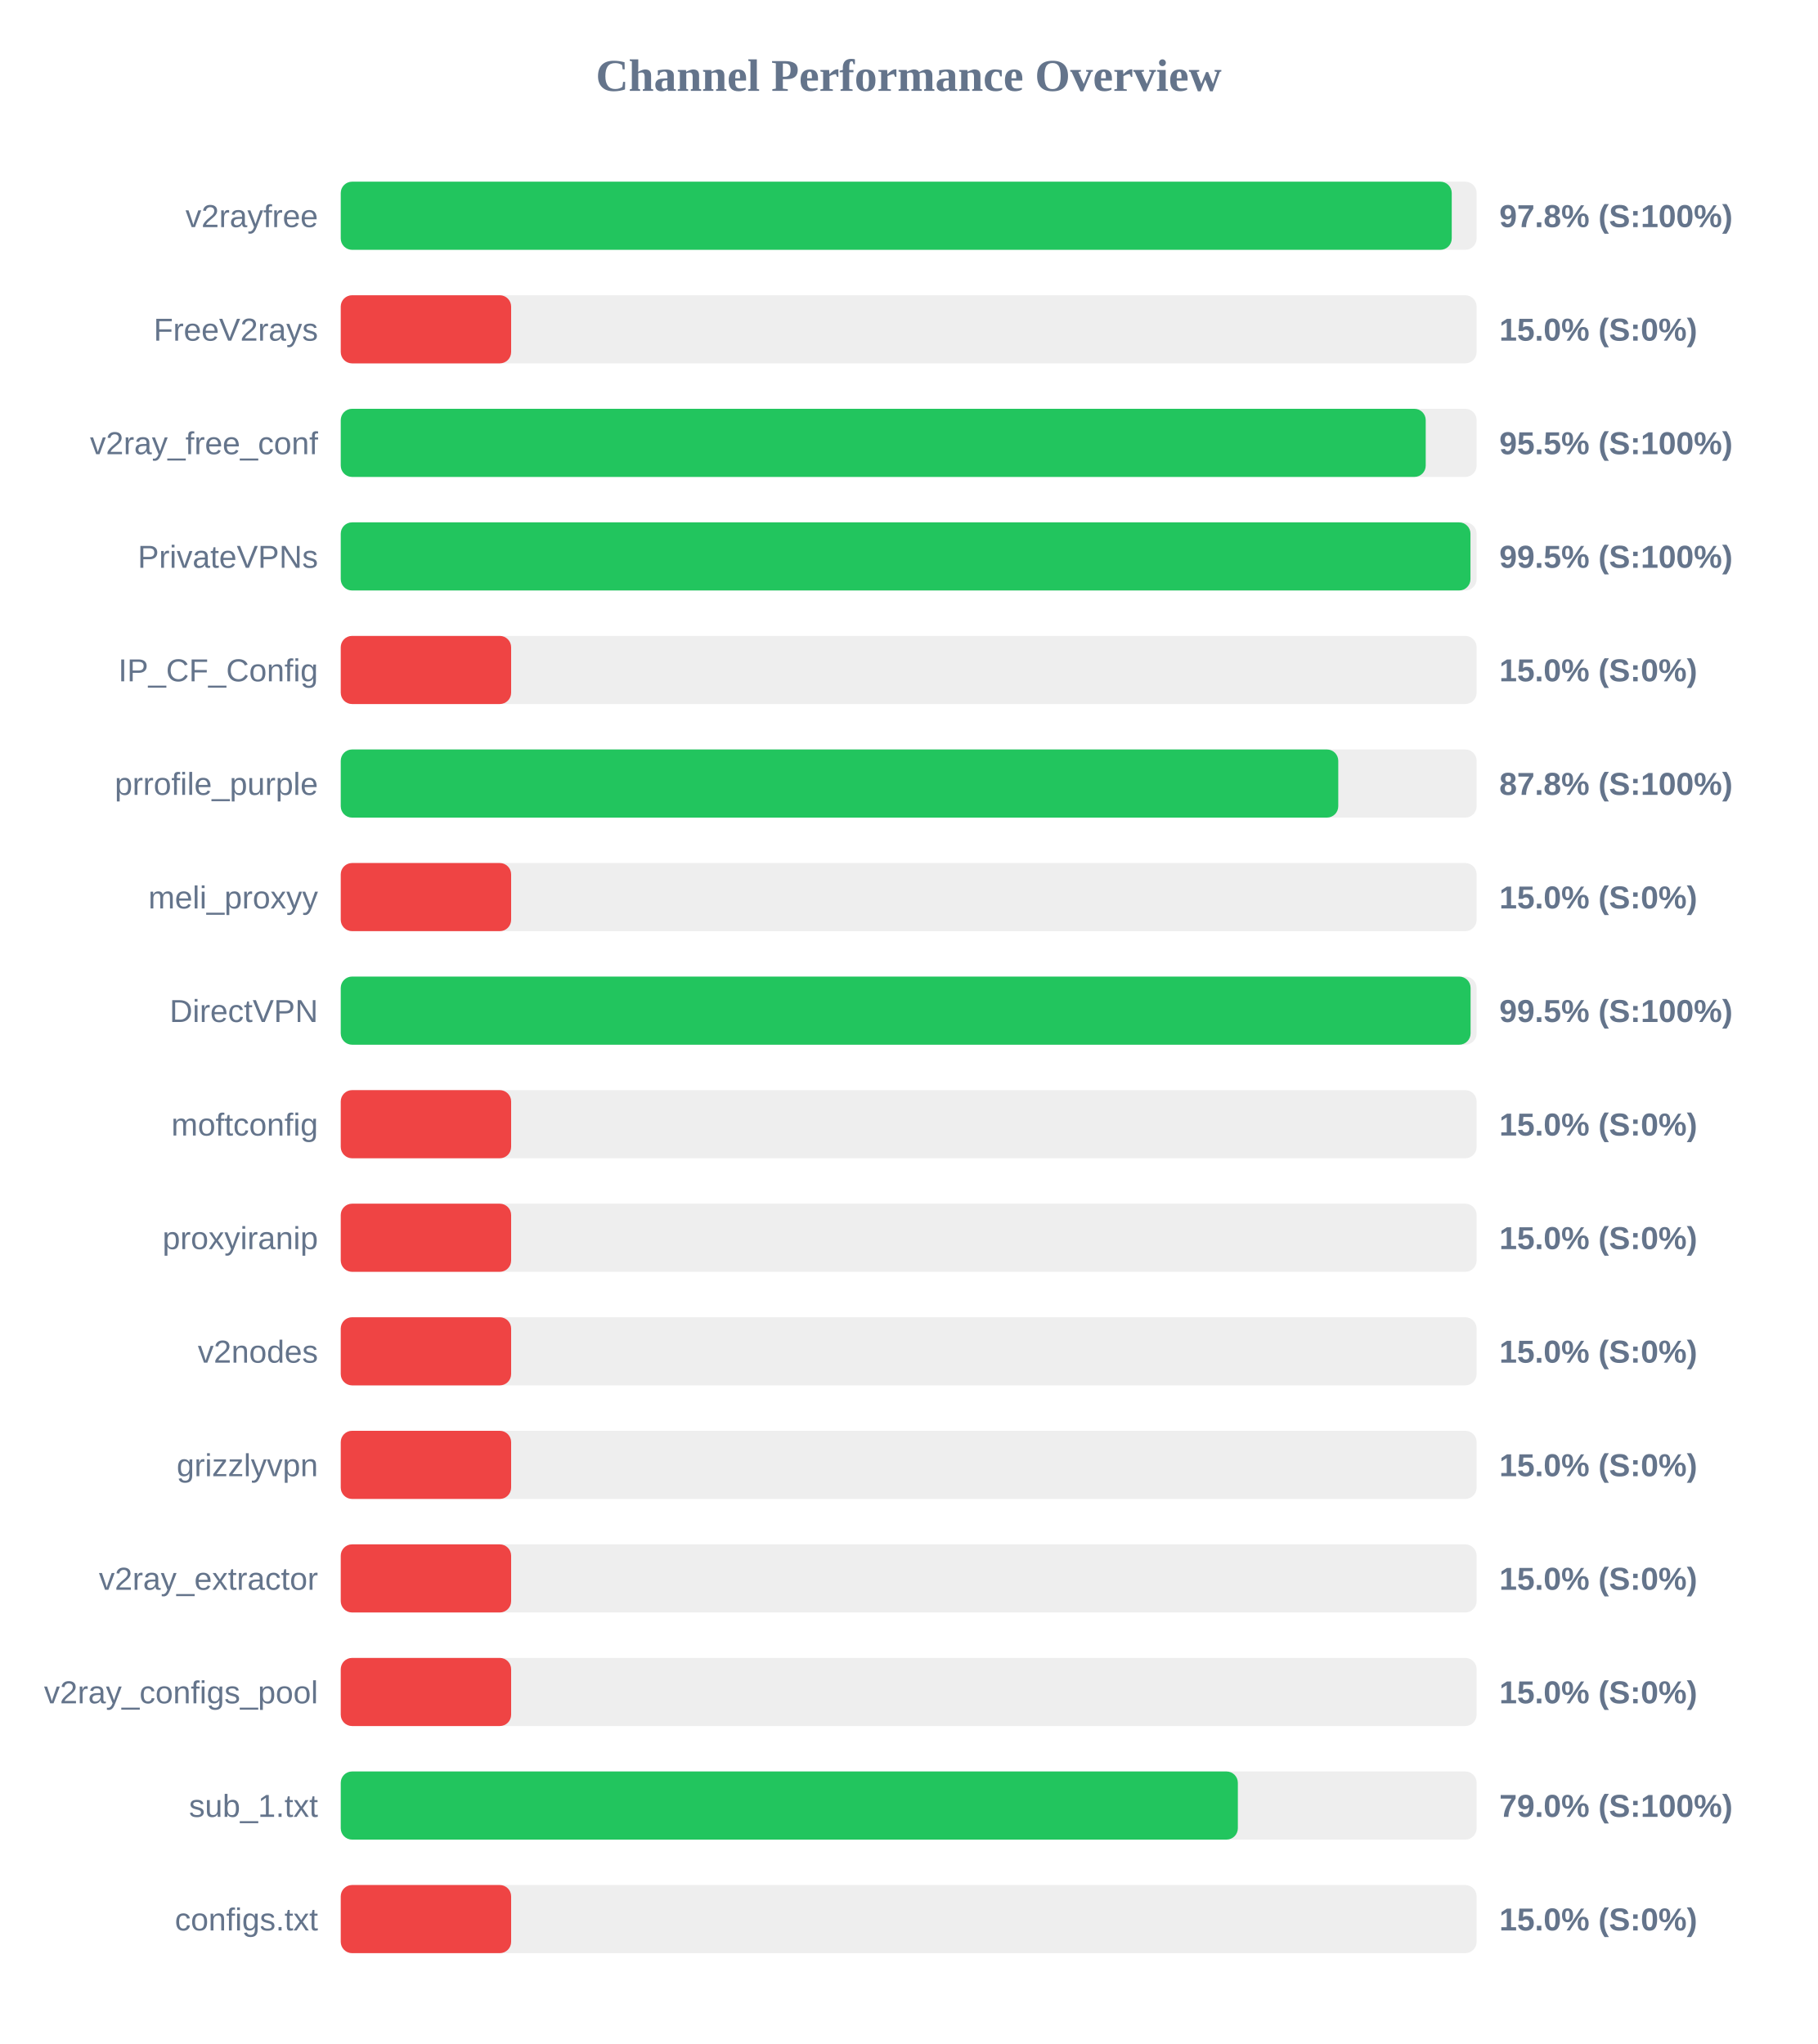
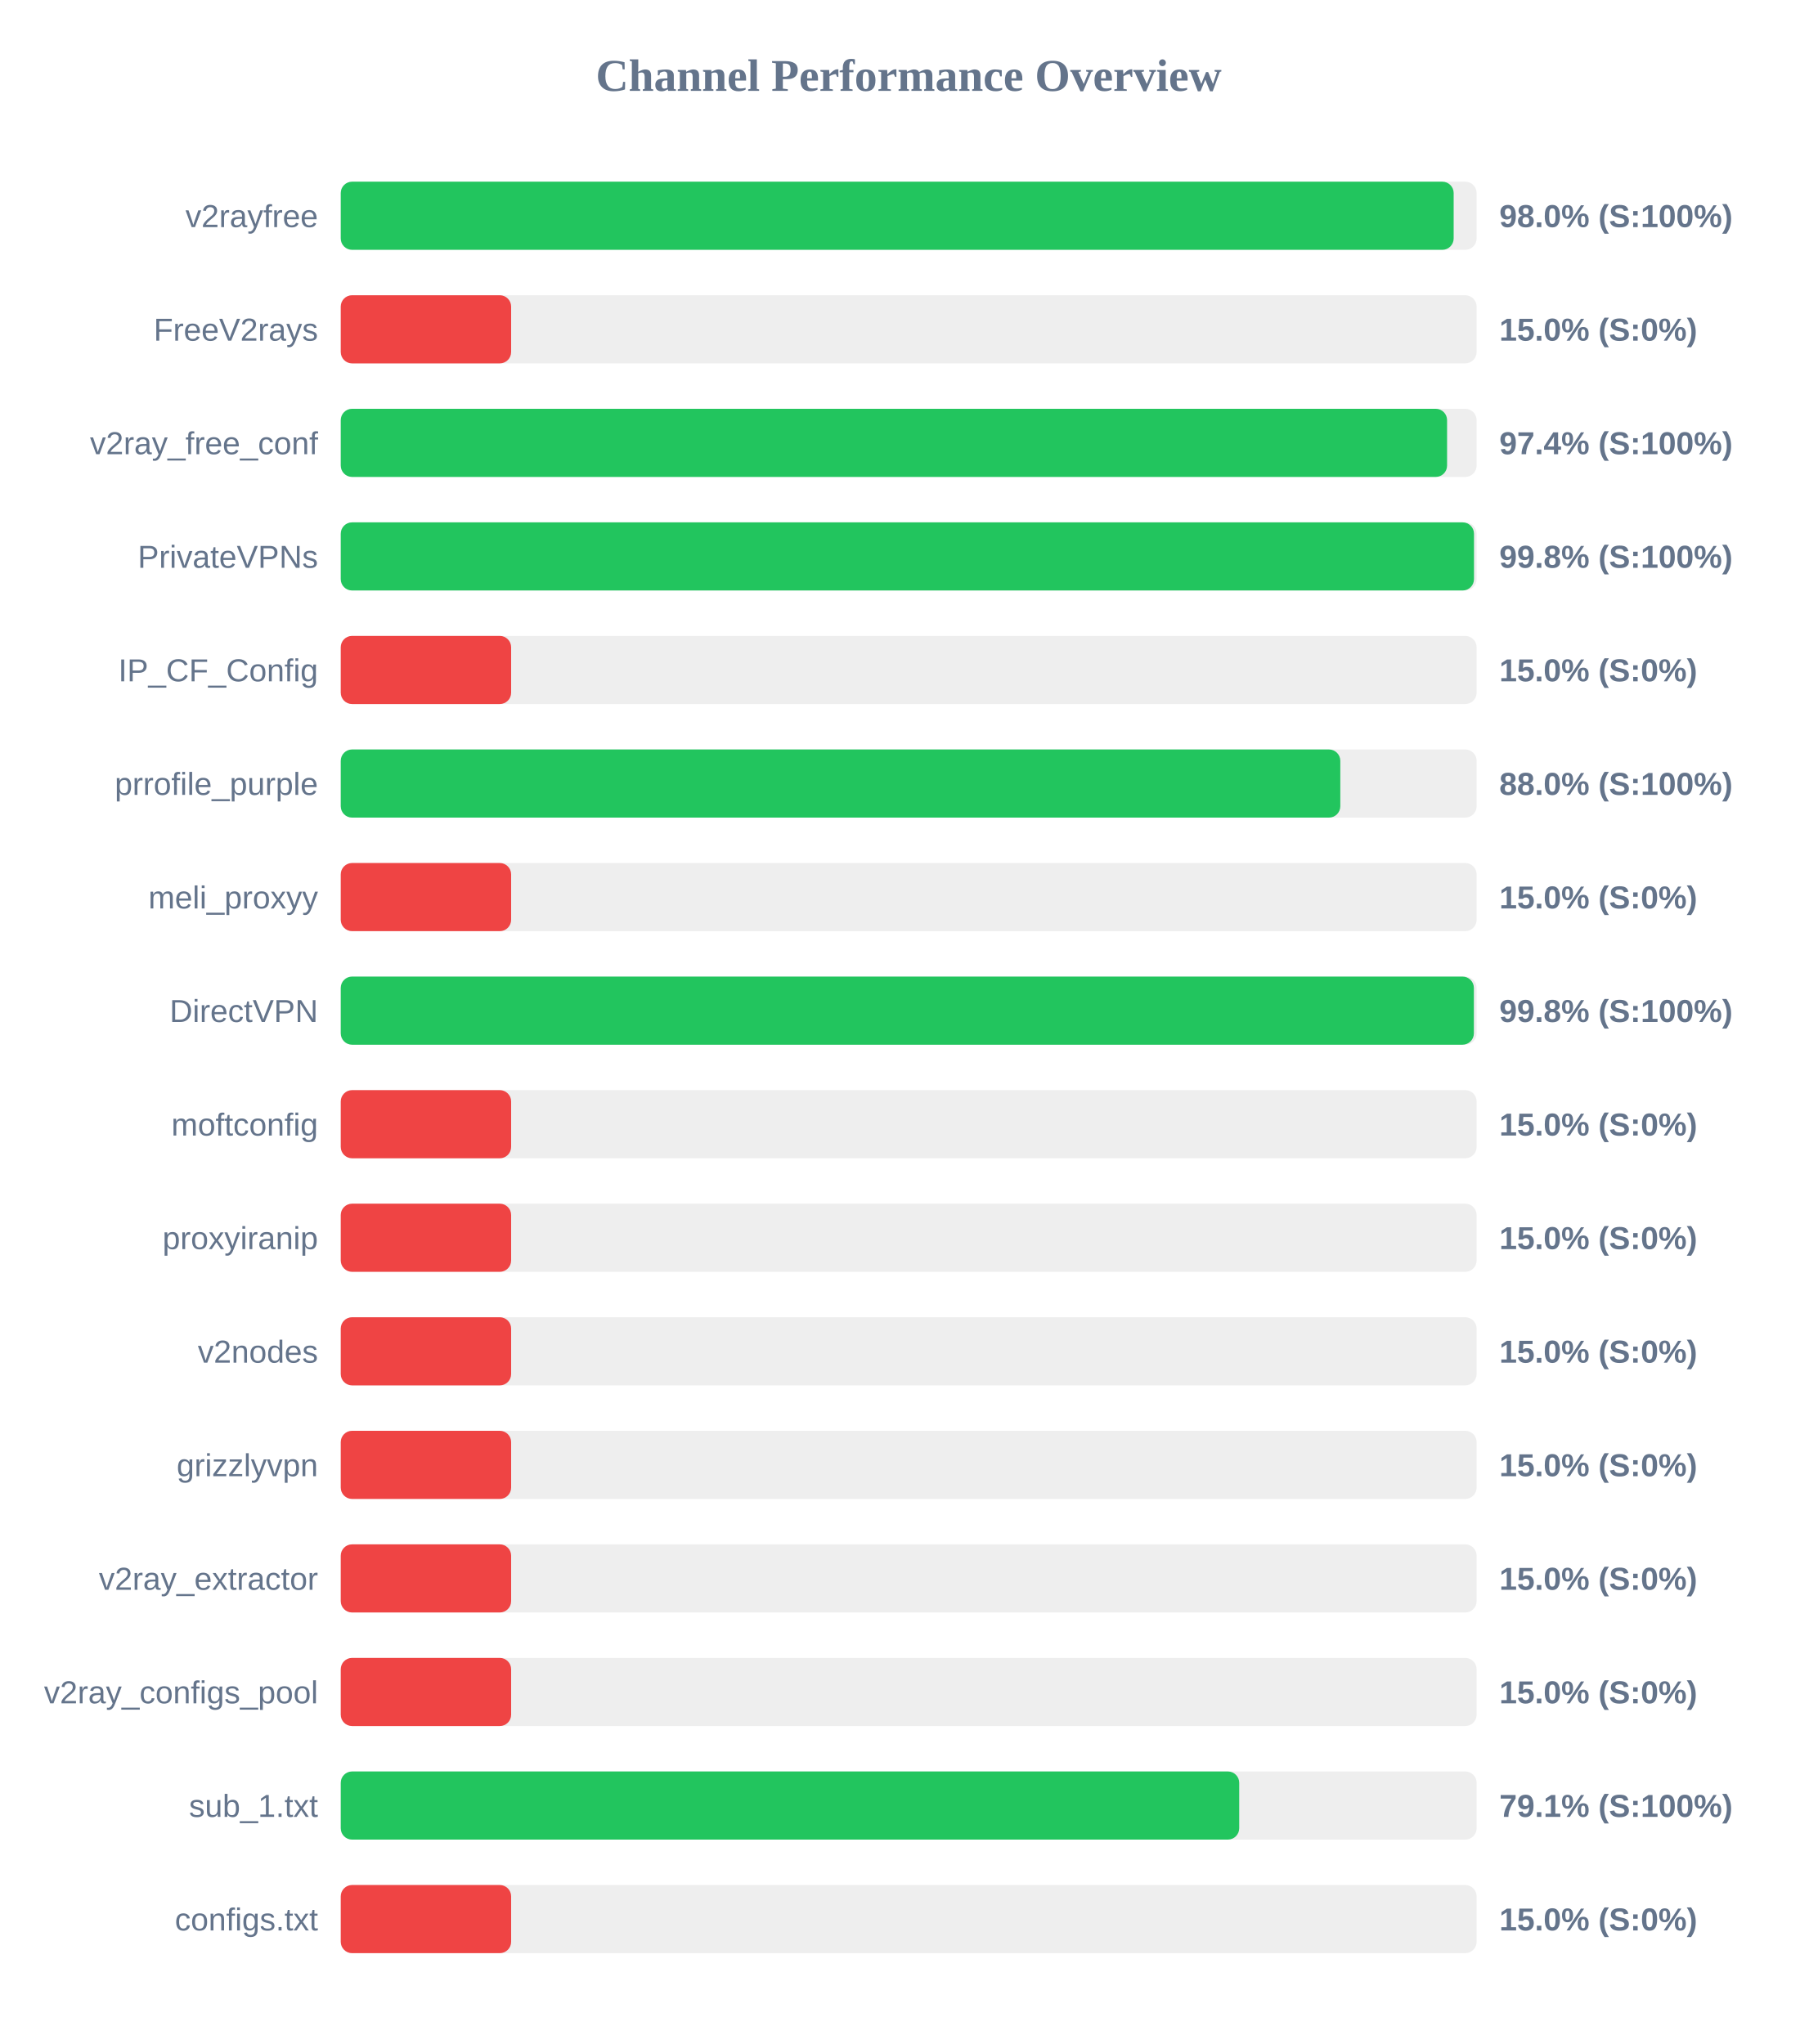
<svg xmlns="http://www.w3.org/2000/svg" width="800" height="900" version="1.1">
  <style>
        .row { font: 14px Arial; fill: #64748b; }
        .score { font: bold 14px Arial; fill: #64748b; }
    </style>
  <text x="400" y="40" text-anchor="middle" font-size="20px" font-weight="bold" fill="#64748b">Channel Performance Overview</text>
  <rect x="150" y="80" width="500" height="30" fill="#eee" rx="5" />
-   <rect x="150" y="80" width="489.05" height="30" fill="#22c55e" rx="5" />
+   <rect x="150" y="80" width="489.9" height="30" fill="#22c55e" rx="5" />
  <text x="140" y="100" text-anchor="end" class="row">v2rayfree</text>
-   <text x="660" y="100" text-anchor="start" class="score">97.8% (S:100%)</text>
+   <text x="660" y="100" text-anchor="start" class="score">98.0% (S:100%)</text>
  <rect x="150" y="130" width="500" height="30" fill="#eee" rx="5" />
  <rect x="150" y="130" width="75.0" height="30" fill="#ef4444" rx="5" />
  <text x="140" y="150" text-anchor="end" class="row">FreeV2rays</text>
  <text x="660" y="150" text-anchor="start" class="score">15.0% (S:0%)</text>
  <rect x="150" y="180" width="500" height="30" fill="#eee" rx="5" />
-   <rect x="150" y="180" width="477.6" height="30" fill="#22c55e" rx="5" />
+   <rect x="150" y="180" width="487.0" height="30" fill="#22c55e" rx="5" />
  <text x="140" y="200" text-anchor="end" class="row">v2ray_free_conf</text>
-   <text x="660" y="200" text-anchor="start" class="score">95.5% (S:100%)</text>
+   <text x="660" y="200" text-anchor="start" class="score">97.4% (S:100%)</text>
  <rect x="150" y="230" width="500" height="30" fill="#eee" rx="5" />
-   <rect x="150" y="230" width="497.3" height="30" fill="#22c55e" rx="5" />
+   <rect x="150" y="230" width="498.85" height="30" fill="#22c55e" rx="5" />
  <text x="140" y="250" text-anchor="end" class="row">PrivateVPNs</text>
-   <text x="660" y="250" text-anchor="start" class="score">99.5% (S:100%)</text>
+   <text x="660" y="250" text-anchor="start" class="score">99.8% (S:100%)</text>
  <rect x="150" y="280" width="500" height="30" fill="#eee" rx="5" />
  <rect x="150" y="280" width="75.0" height="30" fill="#ef4444" rx="5" />
  <text x="140" y="300" text-anchor="end" class="row">IP_CF_Config</text>
  <text x="660" y="300" text-anchor="start" class="score">15.0% (S:0%)</text>
  <rect x="150" y="330" width="500" height="30" fill="#eee" rx="5" />
-   <rect x="150" y="330" width="439.1" height="30" fill="#22c55e" rx="5" />
+   <rect x="150" y="330" width="440.0" height="30" fill="#22c55e" rx="5" />
  <text x="140" y="350" text-anchor="end" class="row">prrofile_purple</text>
-   <text x="660" y="350" text-anchor="start" class="score">87.8% (S:100%)</text>
+   <text x="660" y="350" text-anchor="start" class="score">88.0% (S:100%)</text>
  <rect x="150" y="380" width="500" height="30" fill="#eee" rx="5" />
  <rect x="150" y="380" width="75.0" height="30" fill="#ef4444" rx="5" />
  <text x="140" y="400" text-anchor="end" class="row">meli_proxyy</text>
  <text x="660" y="400" text-anchor="start" class="score">15.0% (S:0%)</text>
  <rect x="150" y="430" width="500" height="30" fill="#eee" rx="5" />
-   <rect x="150" y="430" width="497.35" height="30" fill="#22c55e" rx="5" />
+   <rect x="150" y="430" width="498.8" height="30" fill="#22c55e" rx="5" />
  <text x="140" y="450" text-anchor="end" class="row">DirectVPN</text>
-   <text x="660" y="450" text-anchor="start" class="score">99.5% (S:100%)</text>
+   <text x="660" y="450" text-anchor="start" class="score">99.8% (S:100%)</text>
  <rect x="150" y="480" width="500" height="30" fill="#eee" rx="5" />
  <rect x="150" y="480" width="75.0" height="30" fill="#ef4444" rx="5" />
  <text x="140" y="500" text-anchor="end" class="row">moftconfig</text>
  <text x="660" y="500" text-anchor="start" class="score">15.0% (S:0%)</text>
  <rect x="150" y="530" width="500" height="30" fill="#eee" rx="5" />
  <rect x="150" y="530" width="75.0" height="30" fill="#ef4444" rx="5" />
  <text x="140" y="550" text-anchor="end" class="row">proxyiranip</text>
  <text x="660" y="550" text-anchor="start" class="score">15.0% (S:0%)</text>
  <rect x="150" y="580" width="500" height="30" fill="#eee" rx="5" />
  <rect x="150" y="580" width="75.0" height="30" fill="#ef4444" rx="5" />
  <text x="140" y="600" text-anchor="end" class="row">v2nodes</text>
  <text x="660" y="600" text-anchor="start" class="score">15.0% (S:0%)</text>
  <rect x="150" y="630" width="500" height="30" fill="#eee" rx="5" />
  <rect x="150" y="630" width="75.0" height="30" fill="#ef4444" rx="5" />
  <text x="140" y="650" text-anchor="end" class="row">grizzlyvpn</text>
  <text x="660" y="650" text-anchor="start" class="score">15.0% (S:0%)</text>
  <rect x="150" y="680" width="500" height="30" fill="#eee" rx="5" />
  <rect x="150" y="680" width="75.0" height="30" fill="#ef4444" rx="5" />
  <text x="140" y="700" text-anchor="end" class="row">v2ray_extractor</text>
  <text x="660" y="700" text-anchor="start" class="score">15.0% (S:0%)</text>
  <rect x="150" y="730" width="500" height="30" fill="#eee" rx="5" />
  <rect x="150" y="730" width="75.0" height="30" fill="#ef4444" rx="5" />
  <text x="140" y="750" text-anchor="end" class="row">v2ray_configs_pool</text>
  <text x="660" y="750" text-anchor="start" class="score">15.0% (S:0%)</text>
  <rect x="150" y="780" width="500" height="30" fill="#eee" rx="5" />
-   <rect x="150" y="780" width="394.9" height="30" fill="#22c55e" rx="5" />
+   <rect x="150" y="780" width="395.5" height="30" fill="#22c55e" rx="5" />
  <text x="140" y="800" text-anchor="end" class="row">sub_1.txt</text>
-   <text x="660" y="800" text-anchor="start" class="score">79.0% (S:100%)</text>
+   <text x="660" y="800" text-anchor="start" class="score">79.1% (S:100%)</text>
  <rect x="150" y="830" width="500" height="30" fill="#eee" rx="5" />
  <rect x="150" y="830" width="75.0" height="30" fill="#ef4444" rx="5" />
  <text x="140" y="850" text-anchor="end" class="row">configs.txt</text>
  <text x="660" y="850" text-anchor="start" class="score">15.0% (S:0%)</text>
</svg>
